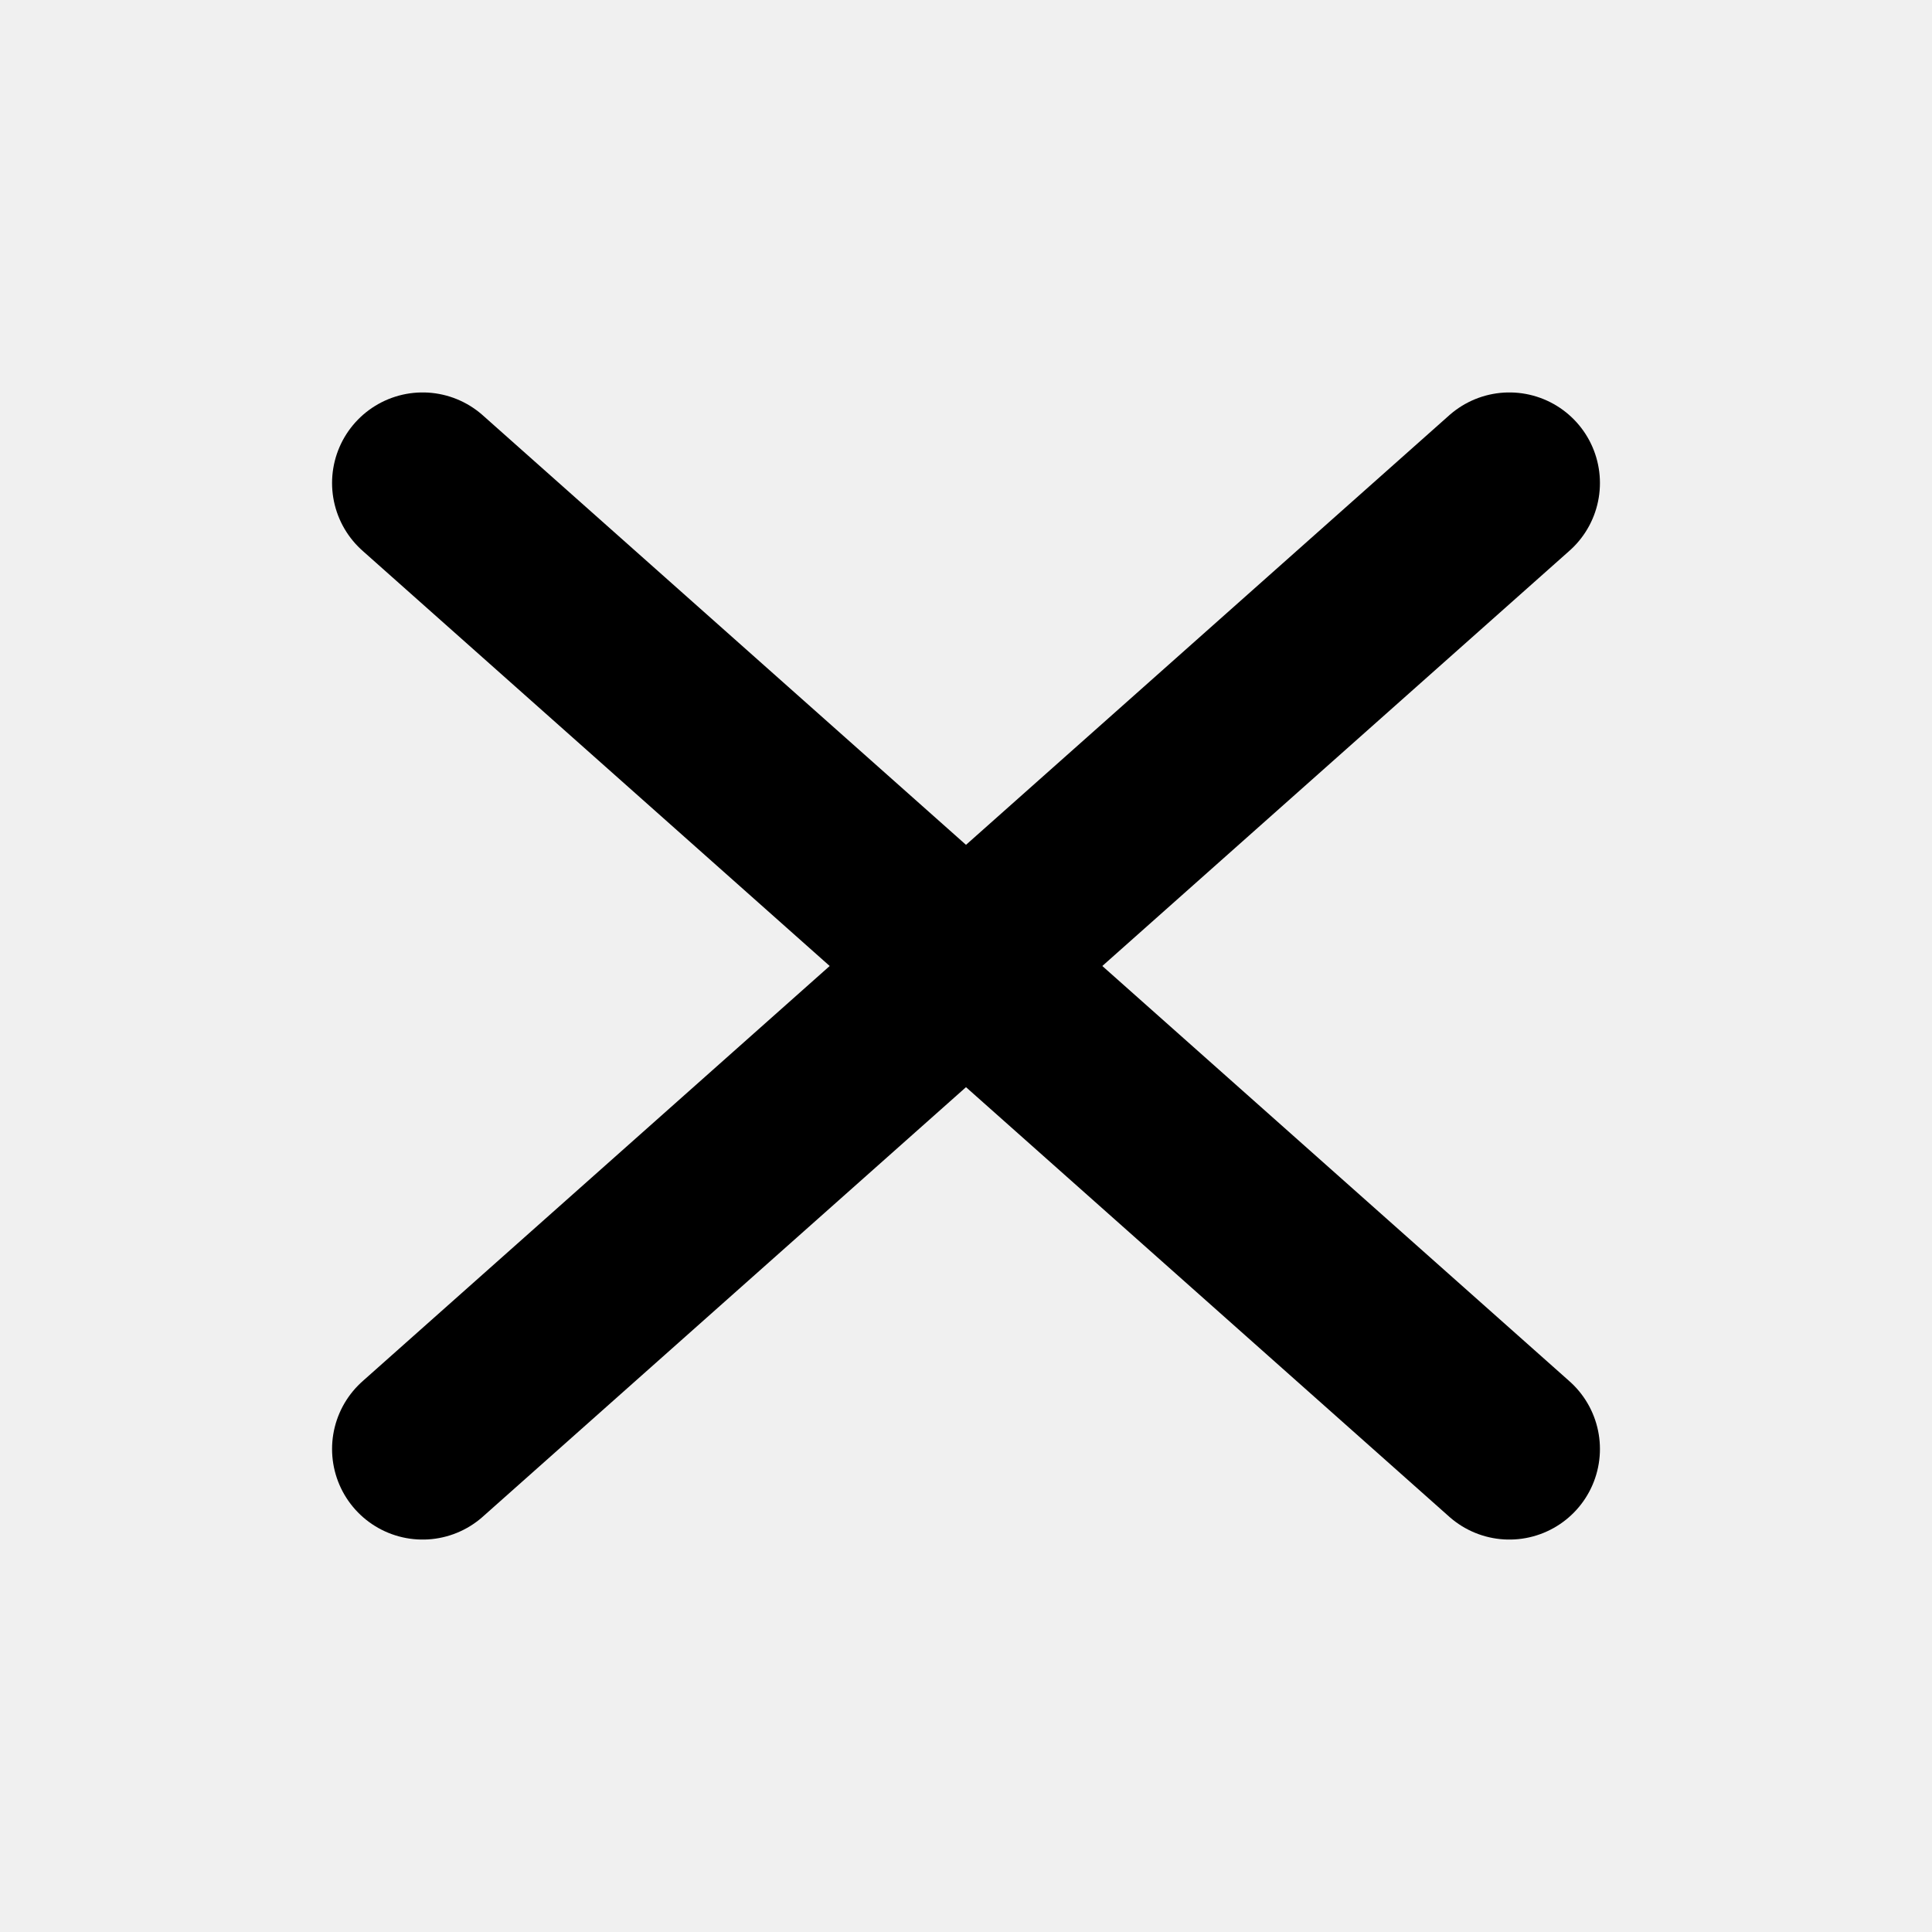
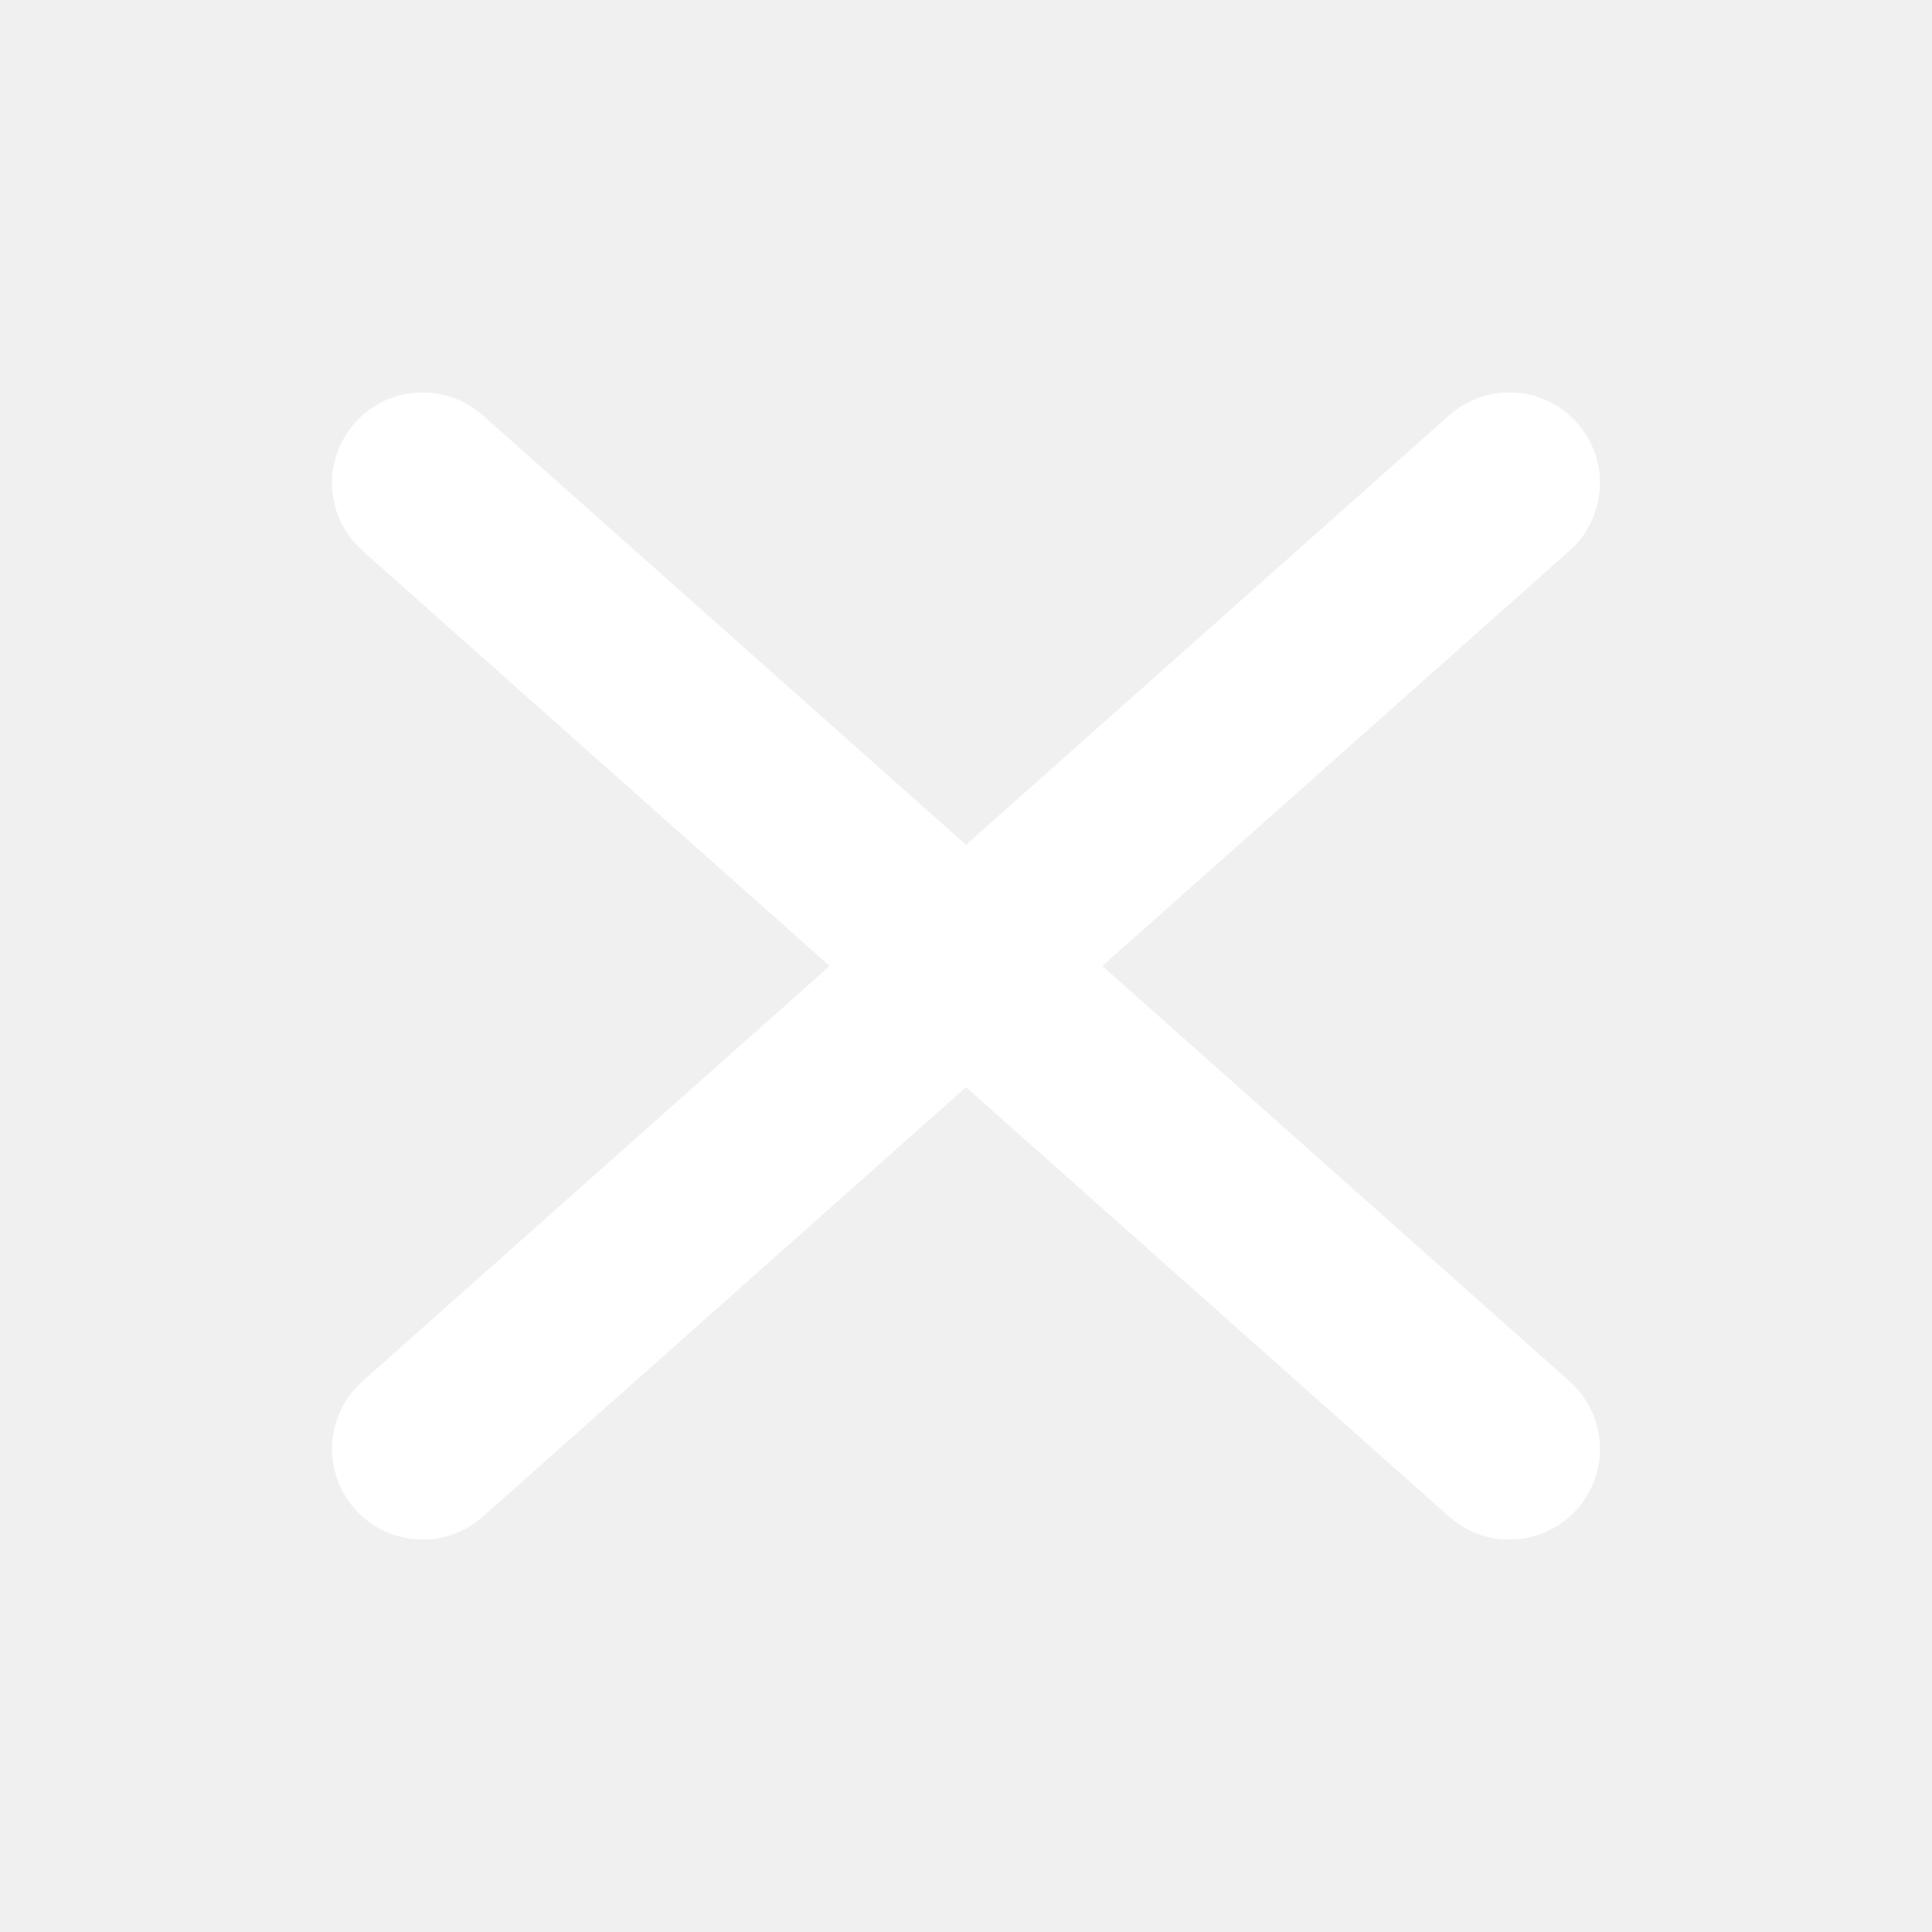
<svg xmlns="http://www.w3.org/2000/svg" width="32" height="32" viewBox="0 0 32 32" fill="none">
-   <path d="M7 24L25 8" stroke="black" stroke-width="3" stroke-linecap="round" />
-   <path d="M25 24L7 8" stroke="black" stroke-width="3" stroke-linecap="round" />
+   <path d="M7 24L25 8 M25 24L7 8" stroke="#ffffff" stroke-width="3" stroke-linecap="round" />
</svg>
